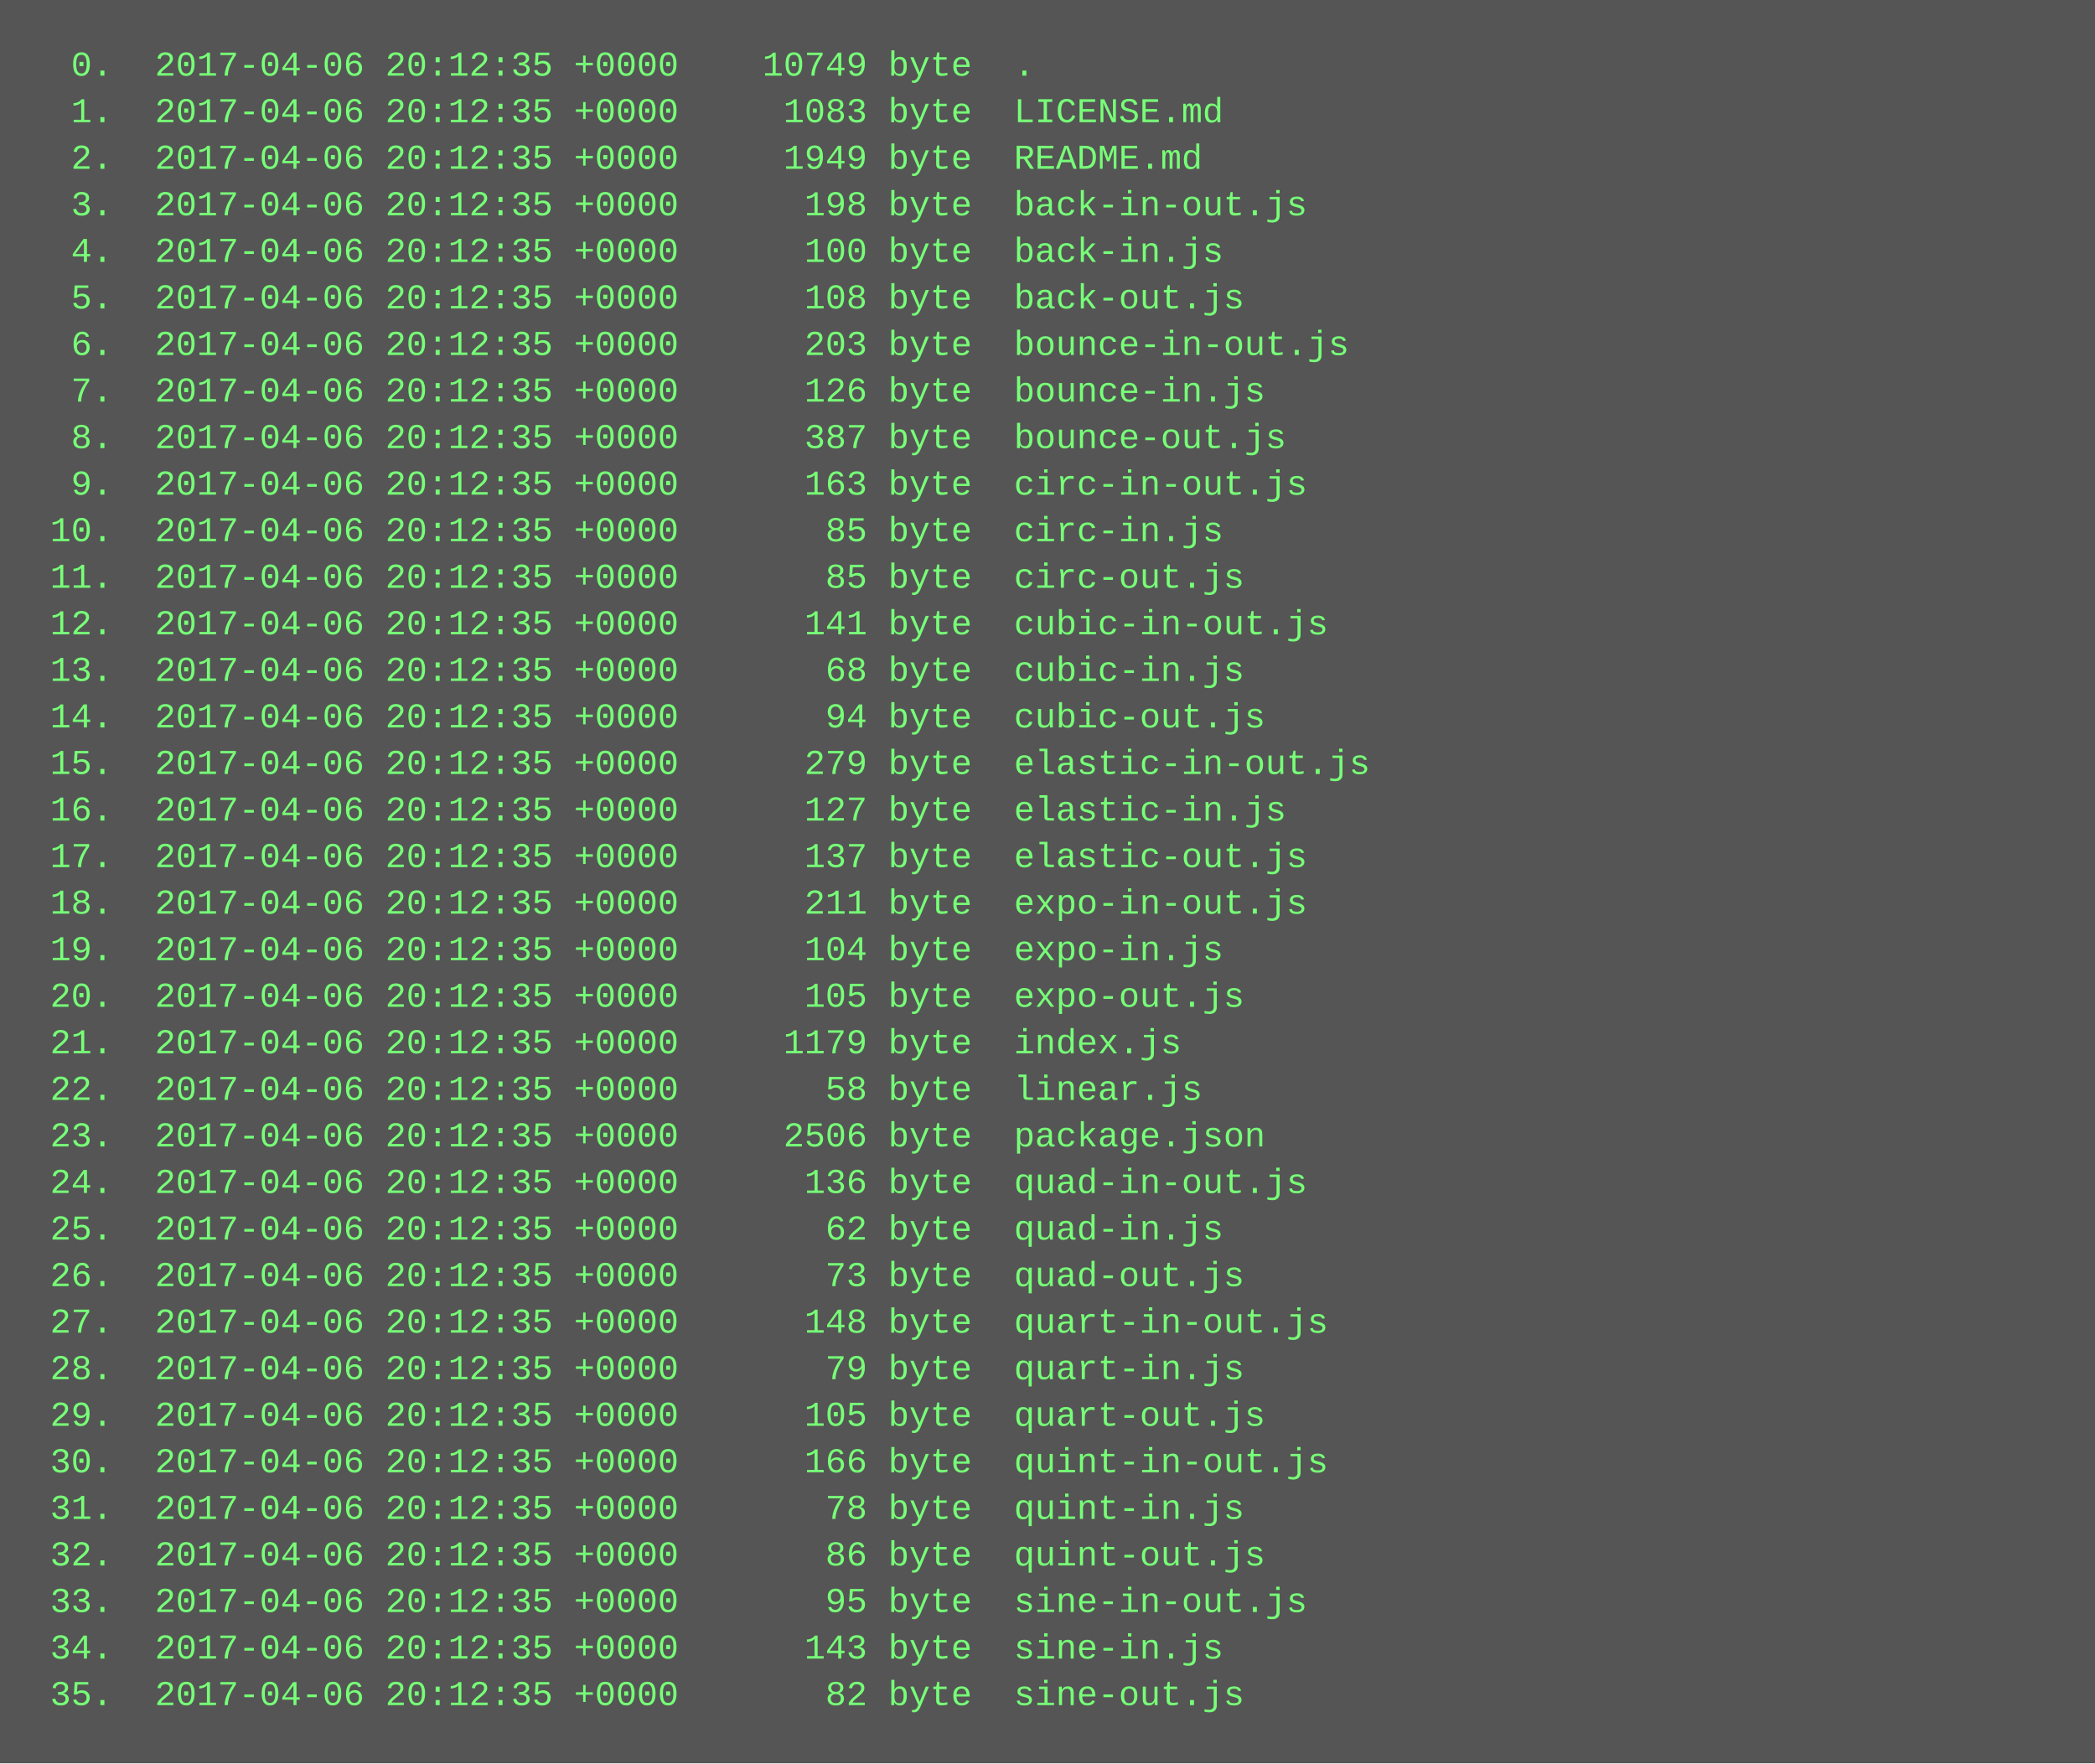
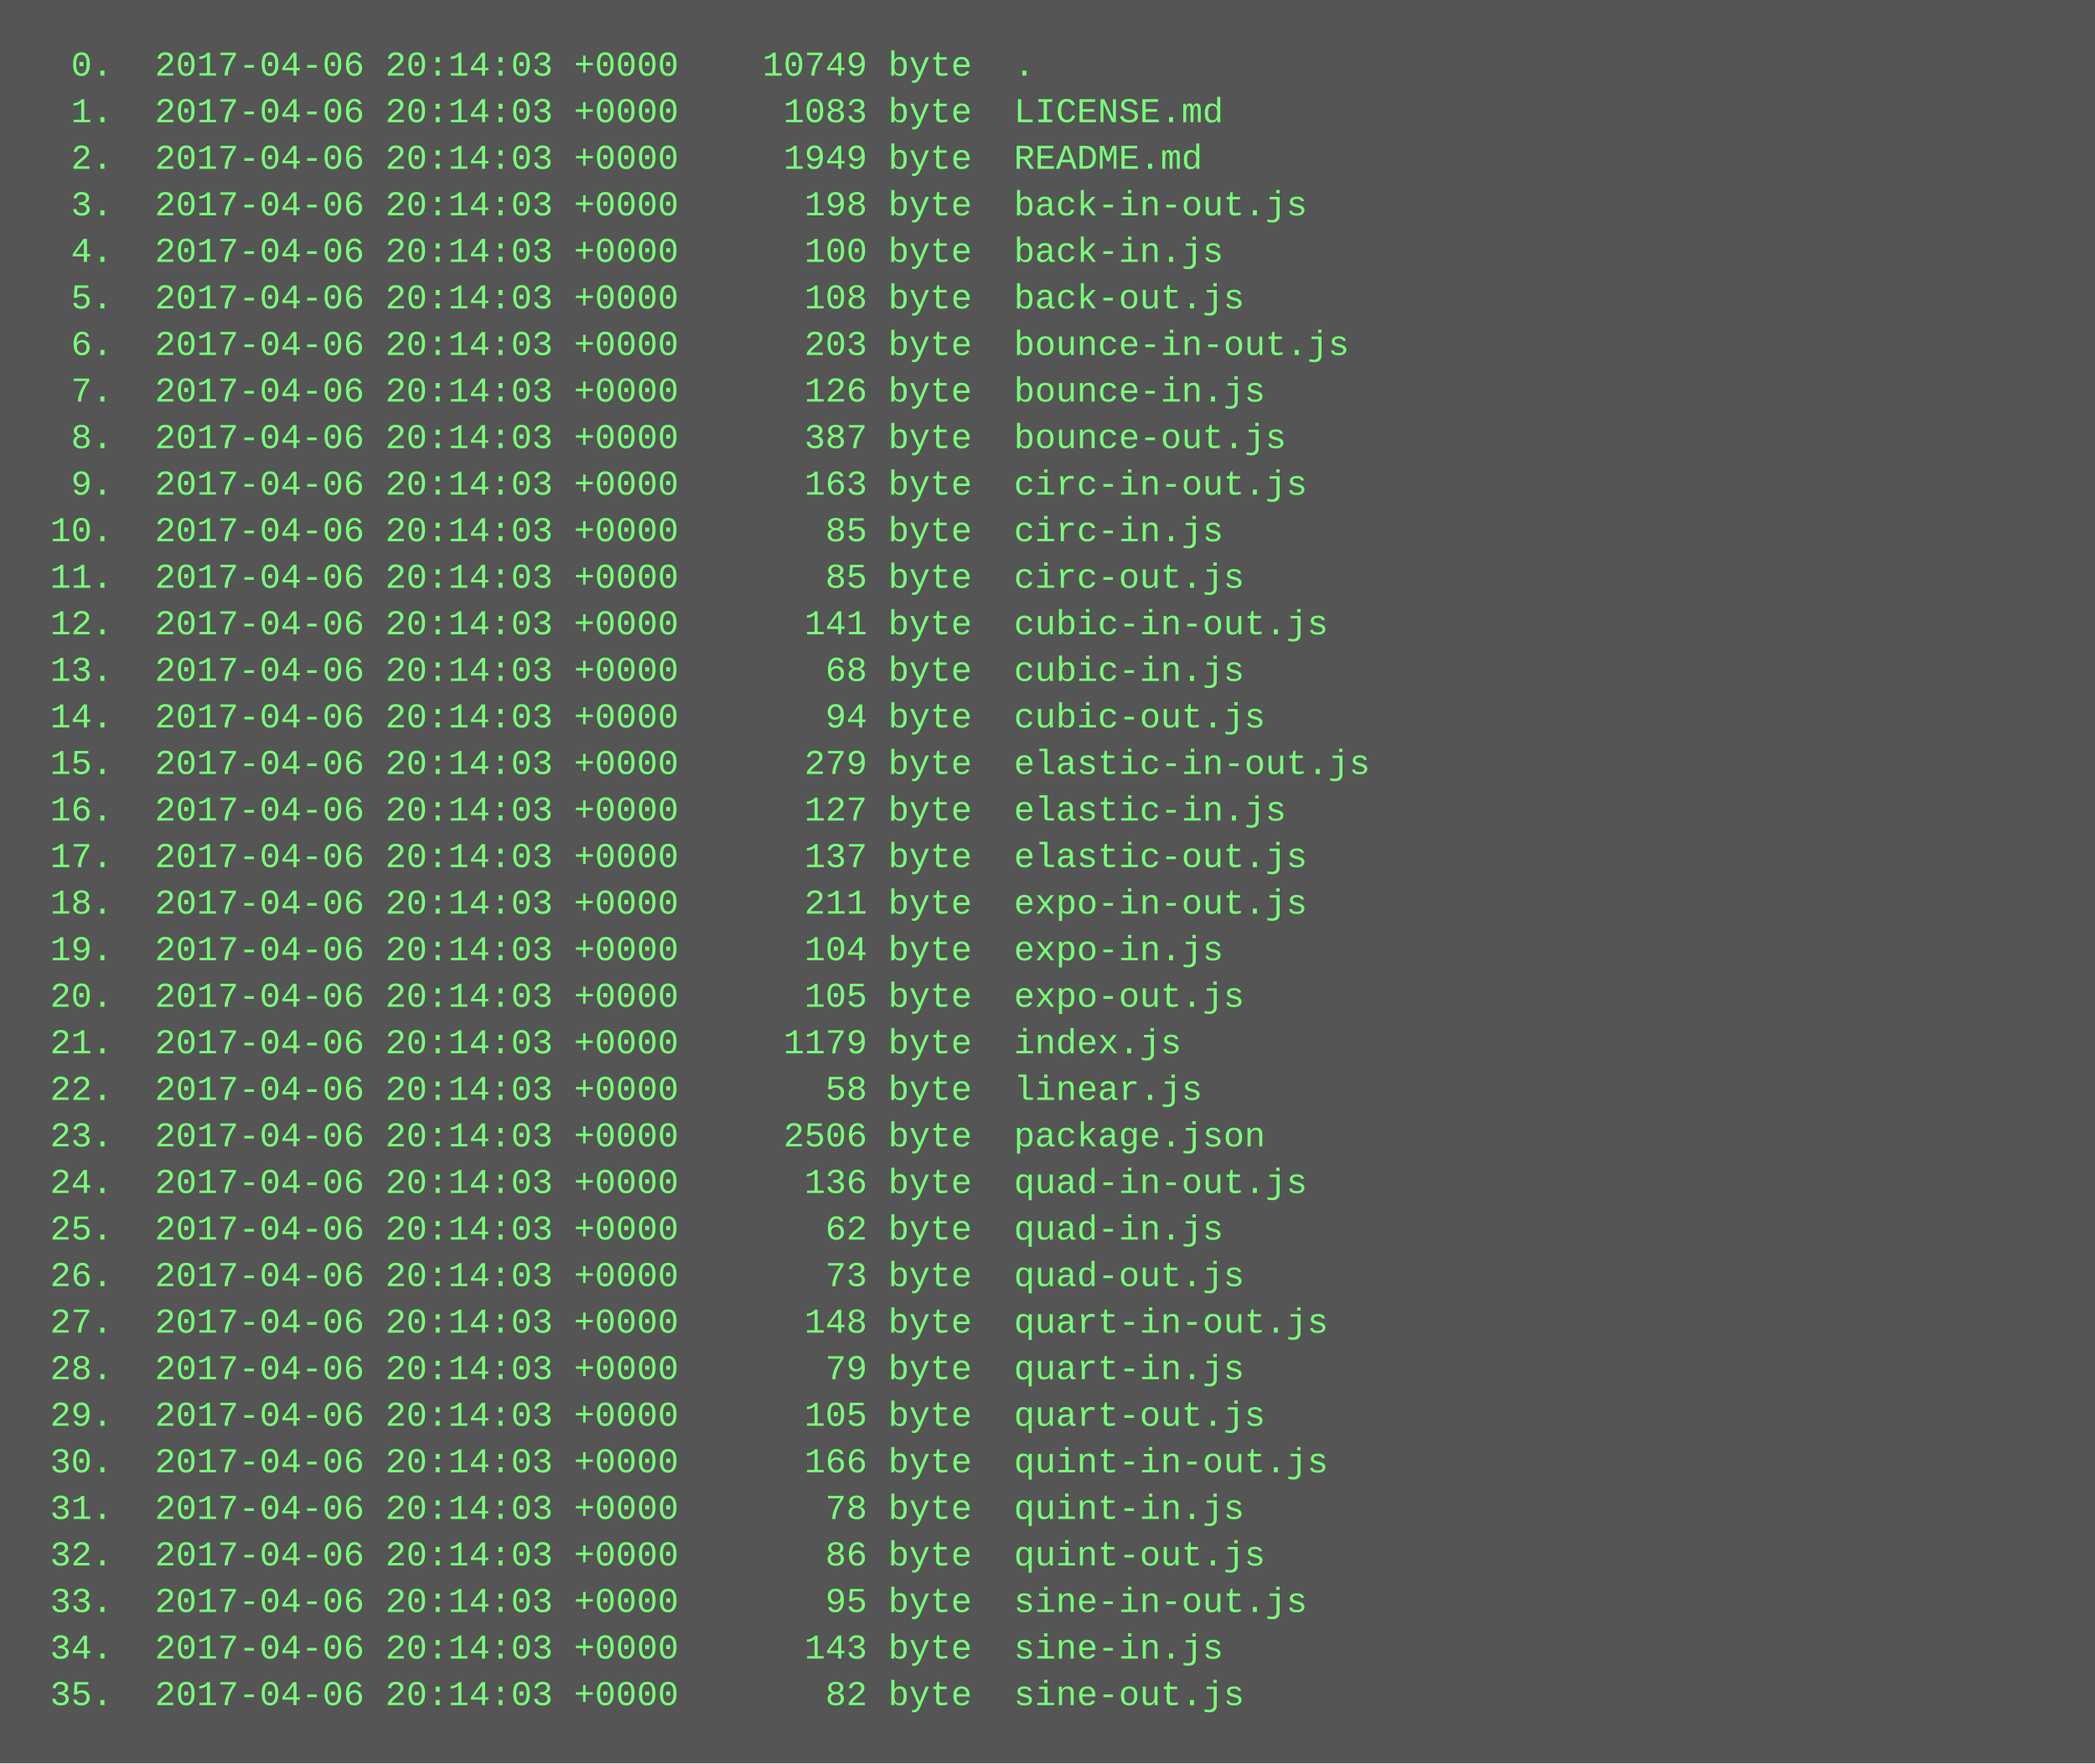
<svg xmlns="http://www.w3.org/2000/svg" height="606" width="720">
  <rect height="606" fill="#555" width="720" />
  <text fill="#7f7" font-family="Courier New" font-size="12" xml:space="preserve">
-     <tspan x="10" y="26">  0.  2017-04-06 20:12:35 +0000    10749 byte  .</tspan>
-     <tspan x="10" y="42">  1.  2017-04-06 20:12:35 +0000     1083 byte  LICENSE.md</tspan>
-     <tspan x="10" y="58">  2.  2017-04-06 20:12:35 +0000     1949 byte  README.md</tspan>
-     <tspan x="10" y="74">  3.  2017-04-06 20:12:35 +0000      198 byte  back-in-out.js</tspan>
-     <tspan x="10" y="90">  4.  2017-04-06 20:12:35 +0000      100 byte  back-in.js</tspan>
-     <tspan x="10" y="106">  5.  2017-04-06 20:12:35 +0000      108 byte  back-out.js</tspan>
-     <tspan x="10" y="122">  6.  2017-04-06 20:12:35 +0000      203 byte  bounce-in-out.js</tspan>
-     <tspan x="10" y="138">  7.  2017-04-06 20:12:35 +0000      126 byte  bounce-in.js</tspan>
-     <tspan x="10" y="154">  8.  2017-04-06 20:12:35 +0000      387 byte  bounce-out.js</tspan>
-     <tspan x="10" y="170">  9.  2017-04-06 20:12:35 +0000      163 byte  circ-in-out.js</tspan>
-     <tspan x="10" y="186"> 10.  2017-04-06 20:12:35 +0000       85 byte  circ-in.js</tspan>
-     <tspan x="10" y="202"> 11.  2017-04-06 20:12:35 +0000       85 byte  circ-out.js</tspan>
-     <tspan x="10" y="218"> 12.  2017-04-06 20:12:35 +0000      141 byte  cubic-in-out.js</tspan>
-     <tspan x="10" y="234"> 13.  2017-04-06 20:12:35 +0000       68 byte  cubic-in.js</tspan>
-     <tspan x="10" y="250"> 14.  2017-04-06 20:12:35 +0000       94 byte  cubic-out.js</tspan>
-     <tspan x="10" y="266"> 15.  2017-04-06 20:12:35 +0000      279 byte  elastic-in-out.js</tspan>
-     <tspan x="10" y="282"> 16.  2017-04-06 20:12:35 +0000      127 byte  elastic-in.js</tspan>
-     <tspan x="10" y="298"> 17.  2017-04-06 20:12:35 +0000      137 byte  elastic-out.js</tspan>
-     <tspan x="10" y="314"> 18.  2017-04-06 20:12:35 +0000      211 byte  expo-in-out.js</tspan>
-     <tspan x="10" y="330"> 19.  2017-04-06 20:12:35 +0000      104 byte  expo-in.js</tspan>
-     <tspan x="10" y="346"> 20.  2017-04-06 20:12:35 +0000      105 byte  expo-out.js</tspan>
-     <tspan x="10" y="362"> 21.  2017-04-06 20:12:35 +0000     1179 byte  index.js</tspan>
-     <tspan x="10" y="378"> 22.  2017-04-06 20:12:35 +0000       58 byte  linear.js</tspan>
-     <tspan x="10" y="394"> 23.  2017-04-06 20:12:35 +0000     2506 byte  package.json</tspan>
-     <tspan x="10" y="410"> 24.  2017-04-06 20:12:35 +0000      136 byte  quad-in-out.js</tspan>
-     <tspan x="10" y="426"> 25.  2017-04-06 20:12:35 +0000       62 byte  quad-in.js</tspan>
-     <tspan x="10" y="442"> 26.  2017-04-06 20:12:35 +0000       73 byte  quad-out.js</tspan>
-     <tspan x="10" y="458"> 27.  2017-04-06 20:12:35 +0000      148 byte  quart-in-out.js</tspan>
-     <tspan x="10" y="474"> 28.  2017-04-06 20:12:35 +0000       79 byte  quart-in.js</tspan>
-     <tspan x="10" y="490"> 29.  2017-04-06 20:12:35 +0000      105 byte  quart-out.js</tspan>
-     <tspan x="10" y="506"> 30.  2017-04-06 20:12:35 +0000      166 byte  quint-in-out.js</tspan>
-     <tspan x="10" y="522"> 31.  2017-04-06 20:12:35 +0000       78 byte  quint-in.js</tspan>
-     <tspan x="10" y="538"> 32.  2017-04-06 20:12:35 +0000       86 byte  quint-out.js</tspan>
-     <tspan x="10" y="554"> 33.  2017-04-06 20:12:35 +0000       95 byte  sine-in-out.js</tspan>
-     <tspan x="10" y="570"> 34.  2017-04-06 20:12:35 +0000      143 byte  sine-in.js</tspan>
-     <tspan x="10" y="586"> 35.  2017-04-06 20:12:35 +0000       82 byte  sine-out.js</tspan>
+     <tspan x="10" y="26">  0.  2017-04-06 20:14:03 +0000    10749 byte  .</tspan>
+     <tspan x="10" y="42">  1.  2017-04-06 20:14:03 +0000     1083 byte  LICENSE.md</tspan>
+     <tspan x="10" y="58">  2.  2017-04-06 20:14:03 +0000     1949 byte  README.md</tspan>
+     <tspan x="10" y="74">  3.  2017-04-06 20:14:03 +0000      198 byte  back-in-out.js</tspan>
+     <tspan x="10" y="90">  4.  2017-04-06 20:14:03 +0000      100 byte  back-in.js</tspan>
+     <tspan x="10" y="106">  5.  2017-04-06 20:14:03 +0000      108 byte  back-out.js</tspan>
+     <tspan x="10" y="122">  6.  2017-04-06 20:14:03 +0000      203 byte  bounce-in-out.js</tspan>
+     <tspan x="10" y="138">  7.  2017-04-06 20:14:03 +0000      126 byte  bounce-in.js</tspan>
+     <tspan x="10" y="154">  8.  2017-04-06 20:14:03 +0000      387 byte  bounce-out.js</tspan>
+     <tspan x="10" y="170">  9.  2017-04-06 20:14:03 +0000      163 byte  circ-in-out.js</tspan>
+     <tspan x="10" y="186"> 10.  2017-04-06 20:14:03 +0000       85 byte  circ-in.js</tspan>
+     <tspan x="10" y="202"> 11.  2017-04-06 20:14:03 +0000       85 byte  circ-out.js</tspan>
+     <tspan x="10" y="218"> 12.  2017-04-06 20:14:03 +0000      141 byte  cubic-in-out.js</tspan>
+     <tspan x="10" y="234"> 13.  2017-04-06 20:14:03 +0000       68 byte  cubic-in.js</tspan>
+     <tspan x="10" y="250"> 14.  2017-04-06 20:14:03 +0000       94 byte  cubic-out.js</tspan>
+     <tspan x="10" y="266"> 15.  2017-04-06 20:14:03 +0000      279 byte  elastic-in-out.js</tspan>
+     <tspan x="10" y="282"> 16.  2017-04-06 20:14:03 +0000      127 byte  elastic-in.js</tspan>
+     <tspan x="10" y="298"> 17.  2017-04-06 20:14:03 +0000      137 byte  elastic-out.js</tspan>
+     <tspan x="10" y="314"> 18.  2017-04-06 20:14:03 +0000      211 byte  expo-in-out.js</tspan>
+     <tspan x="10" y="330"> 19.  2017-04-06 20:14:03 +0000      104 byte  expo-in.js</tspan>
+     <tspan x="10" y="346"> 20.  2017-04-06 20:14:03 +0000      105 byte  expo-out.js</tspan>
+     <tspan x="10" y="362"> 21.  2017-04-06 20:14:03 +0000     1179 byte  index.js</tspan>
+     <tspan x="10" y="378"> 22.  2017-04-06 20:14:03 +0000       58 byte  linear.js</tspan>
+     <tspan x="10" y="394"> 23.  2017-04-06 20:14:03 +0000     2506 byte  package.json</tspan>
+     <tspan x="10" y="410"> 24.  2017-04-06 20:14:03 +0000      136 byte  quad-in-out.js</tspan>
+     <tspan x="10" y="426"> 25.  2017-04-06 20:14:03 +0000       62 byte  quad-in.js</tspan>
+     <tspan x="10" y="442"> 26.  2017-04-06 20:14:03 +0000       73 byte  quad-out.js</tspan>
+     <tspan x="10" y="458"> 27.  2017-04-06 20:14:03 +0000      148 byte  quart-in-out.js</tspan>
+     <tspan x="10" y="474"> 28.  2017-04-06 20:14:03 +0000       79 byte  quart-in.js</tspan>
+     <tspan x="10" y="490"> 29.  2017-04-06 20:14:03 +0000      105 byte  quart-out.js</tspan>
+     <tspan x="10" y="506"> 30.  2017-04-06 20:14:03 +0000      166 byte  quint-in-out.js</tspan>
+     <tspan x="10" y="522"> 31.  2017-04-06 20:14:03 +0000       78 byte  quint-in.js</tspan>
+     <tspan x="10" y="538"> 32.  2017-04-06 20:14:03 +0000       86 byte  quint-out.js</tspan>
+     <tspan x="10" y="554"> 33.  2017-04-06 20:14:03 +0000       95 byte  sine-in-out.js</tspan>
+     <tspan x="10" y="570"> 34.  2017-04-06 20:14:03 +0000      143 byte  sine-in.js</tspan>
+     <tspan x="10" y="586"> 35.  2017-04-06 20:14:03 +0000       82 byte  sine-out.js</tspan>
  </text>
</svg>
